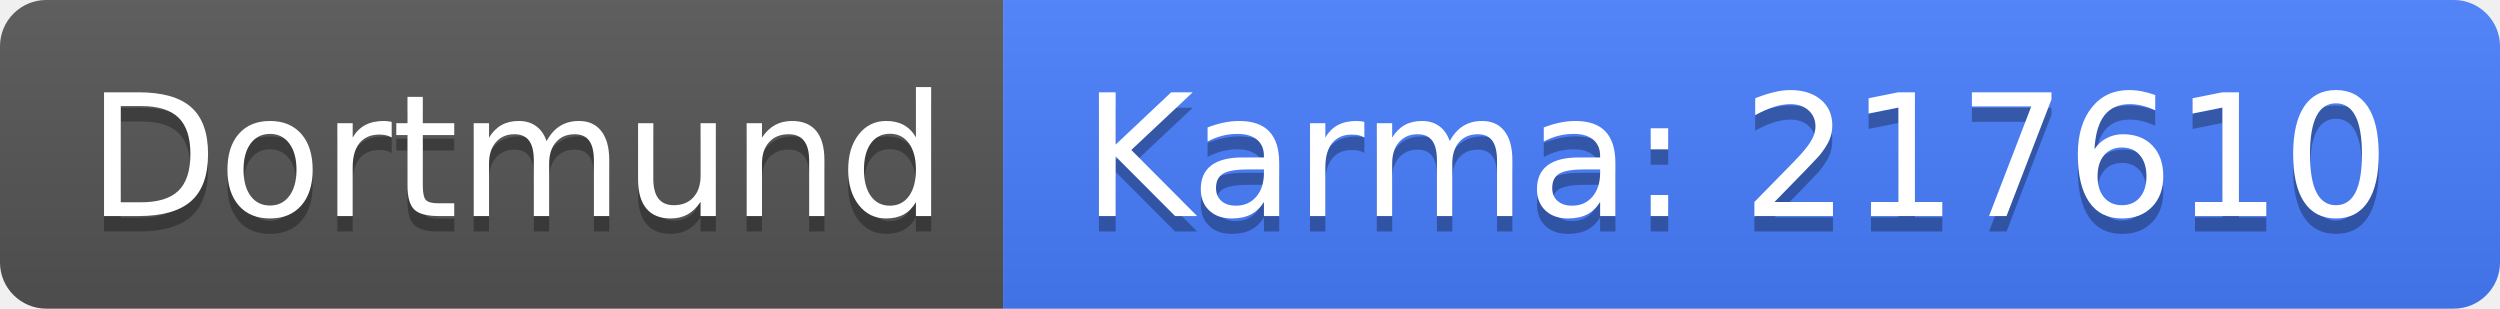
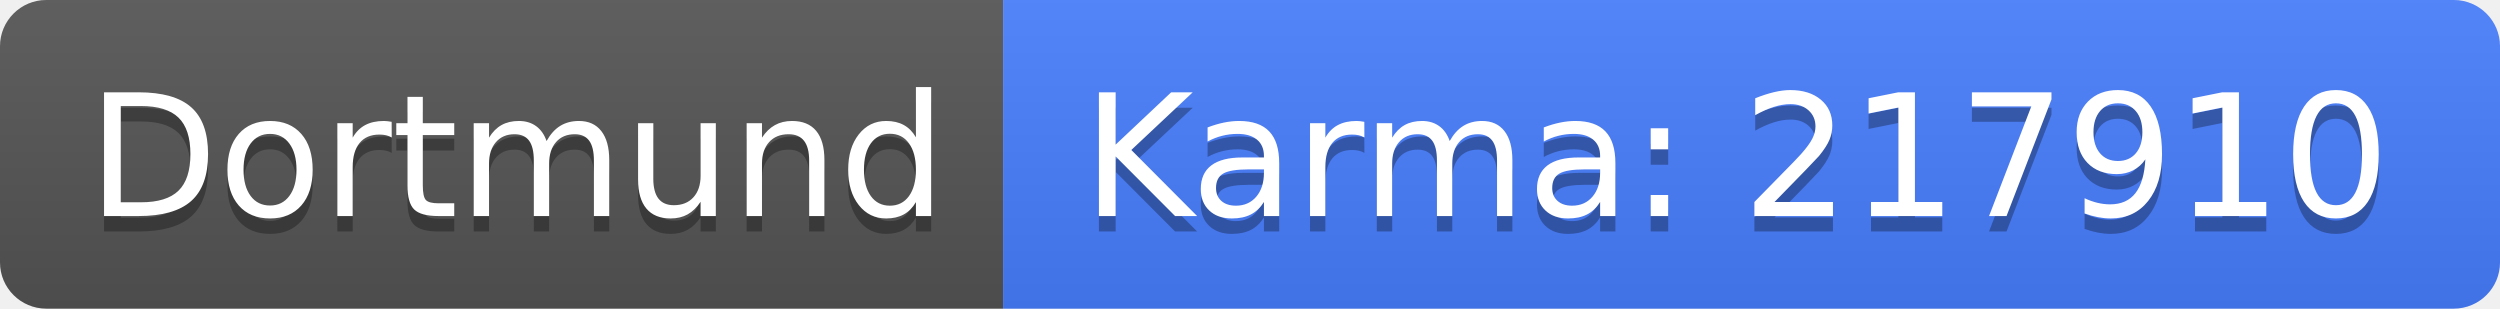
<svg xmlns="http://www.w3.org/2000/svg" width="162" height="20">
  <linearGradient id="b" x2="0" y2="100%">
    <stop offset="0" stop-color="#bbb" stop-opacity=".1" />
    <stop offset="1" stop-opacity=".1" />
  </linearGradient>
  <clipPath id="a">
    <rect width="162" height="20" rx="3" fill="#fff" />
  </clipPath>
  <g clip-path="url(#a)">
    <path fill="#555" d="M0 0h65v20H0z" />
    <path fill="#477eff" d="M65 0h97v20H65z" />
    <path fill="url(#b)" d="M0 0h162v20H0z" />
  </g>
  <g fill="#fff" text-anchor="middle" font-family="DejaVu Sans,Verdana,Geneva,sans-serif" font-size="110">
    <text x="335" y="150" fill="#010101" fill-opacity=".3" transform="scale(.1)" textLength="550">Dortmund</text>
    <text x="335" y="140" transform="scale(.1)" textLength="550">Dortmund</text>
-     <text x="1125" y="150" fill="#010101" fill-opacity=".3" transform="scale(.1)" textLength="870">Karma: 217610</text>
-     <text x="1125" y="140" transform="scale(.1)" textLength="870">Karma: 217610</text>
+     <text x="1125" y="150" fill="#010101" fill-opacity=".3" transform="scale(.1)" textLength="870">Karma: 217910</text>
+     <text x="1125" y="140" transform="scale(.1)" textLength="870">Karma: 217910</text>
  </g>
</svg>
